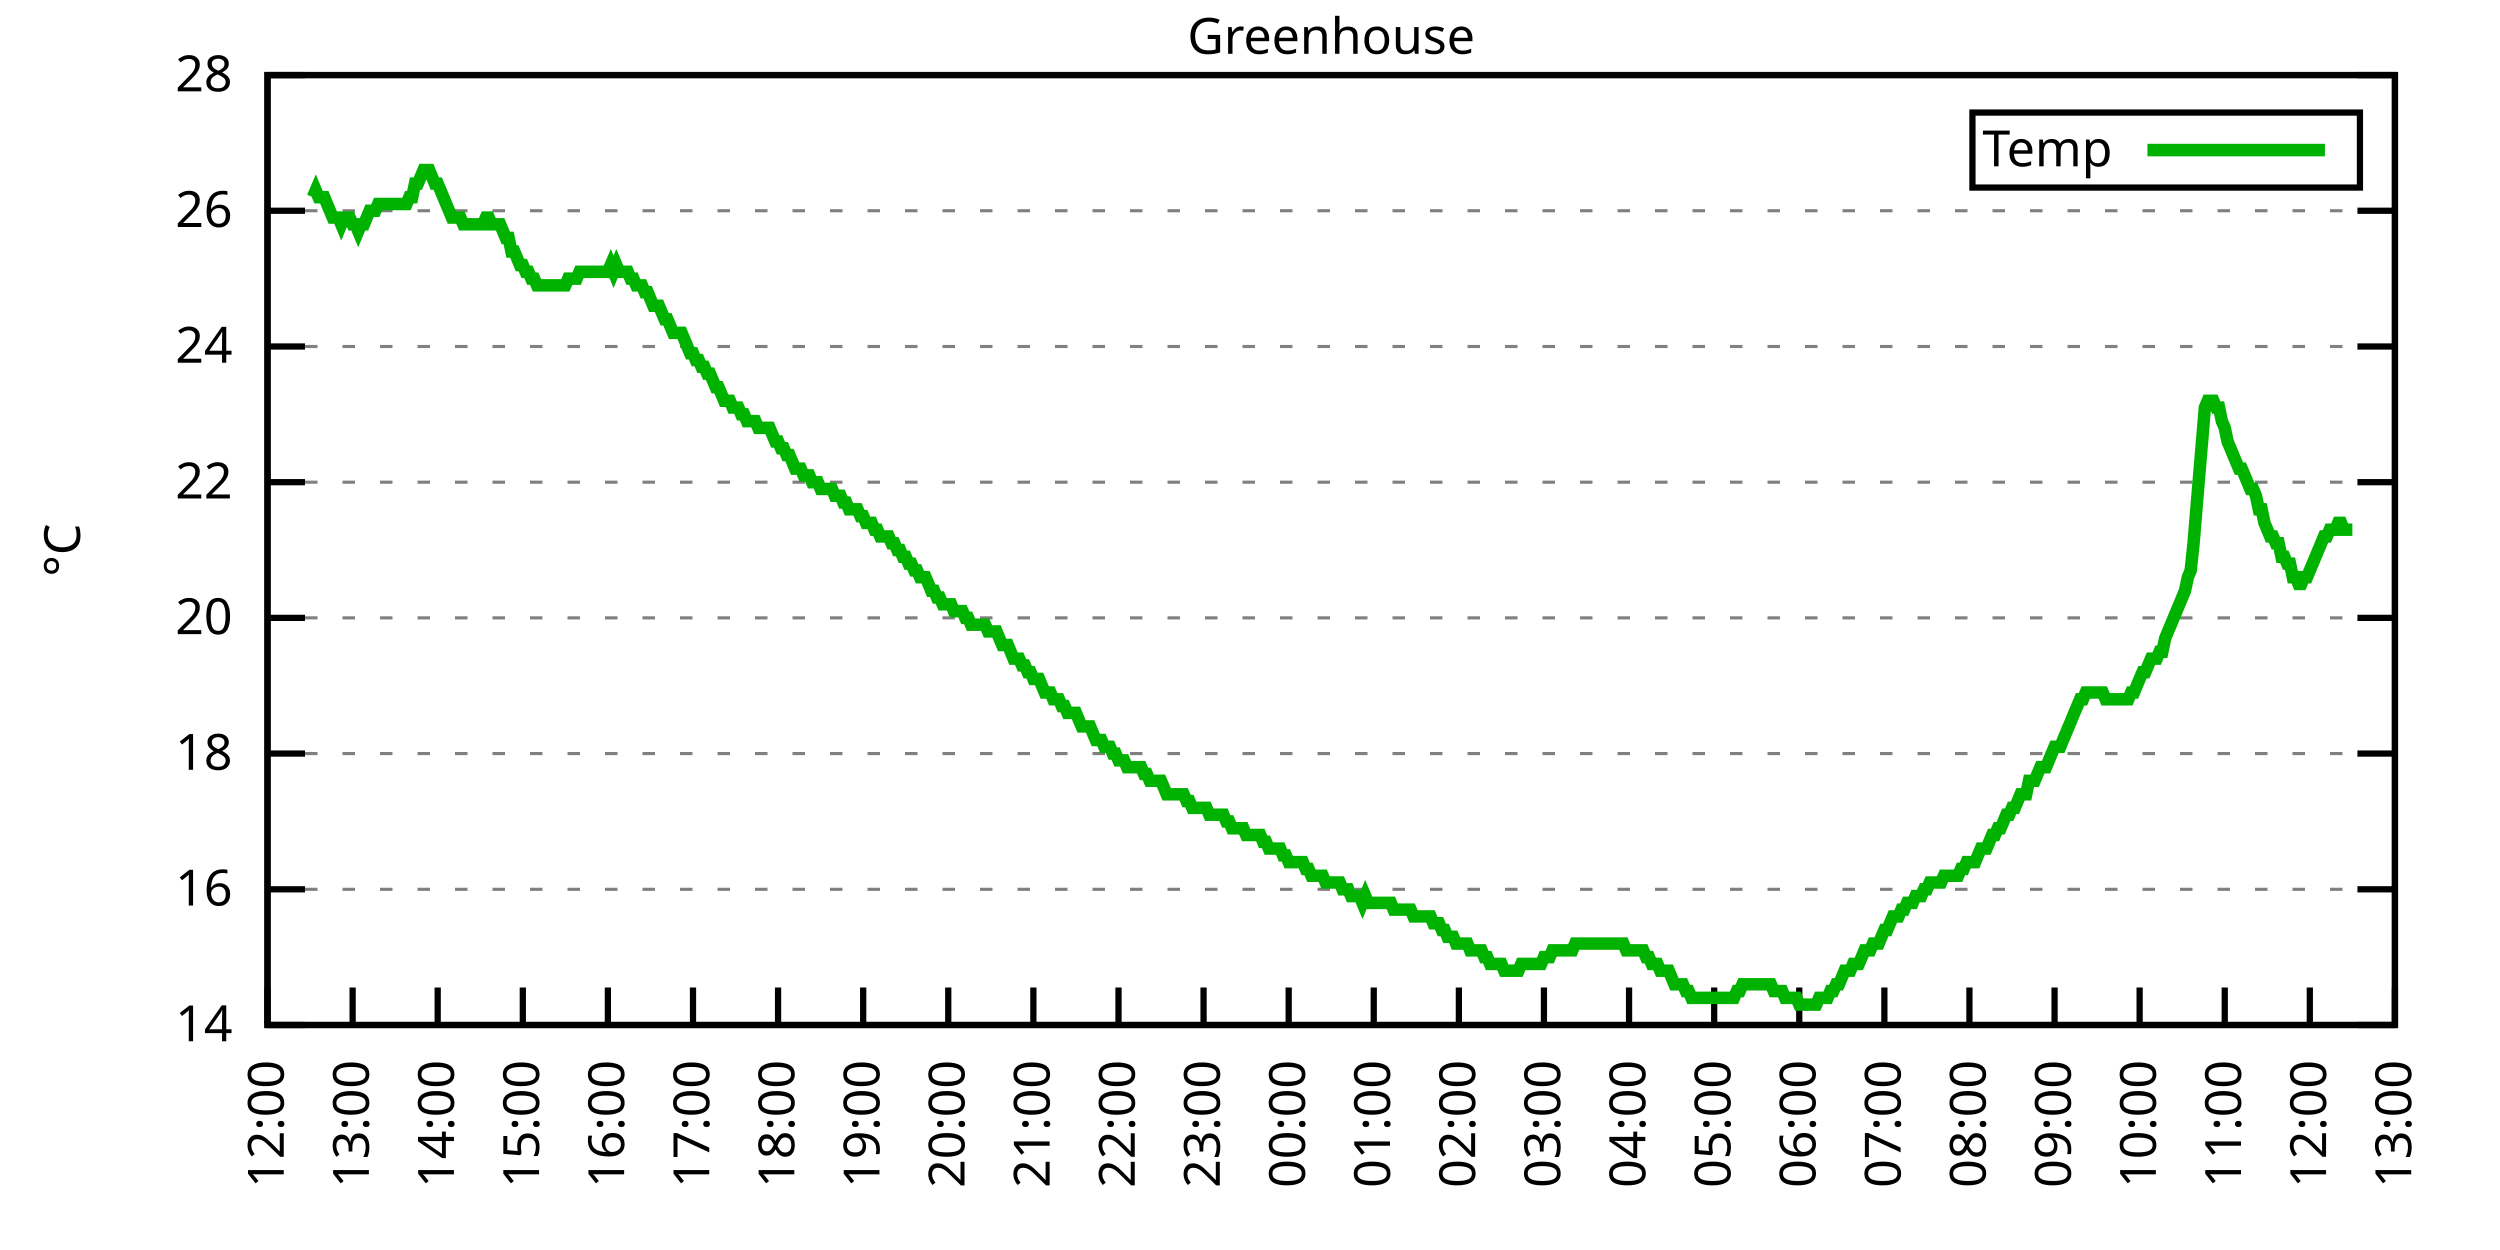
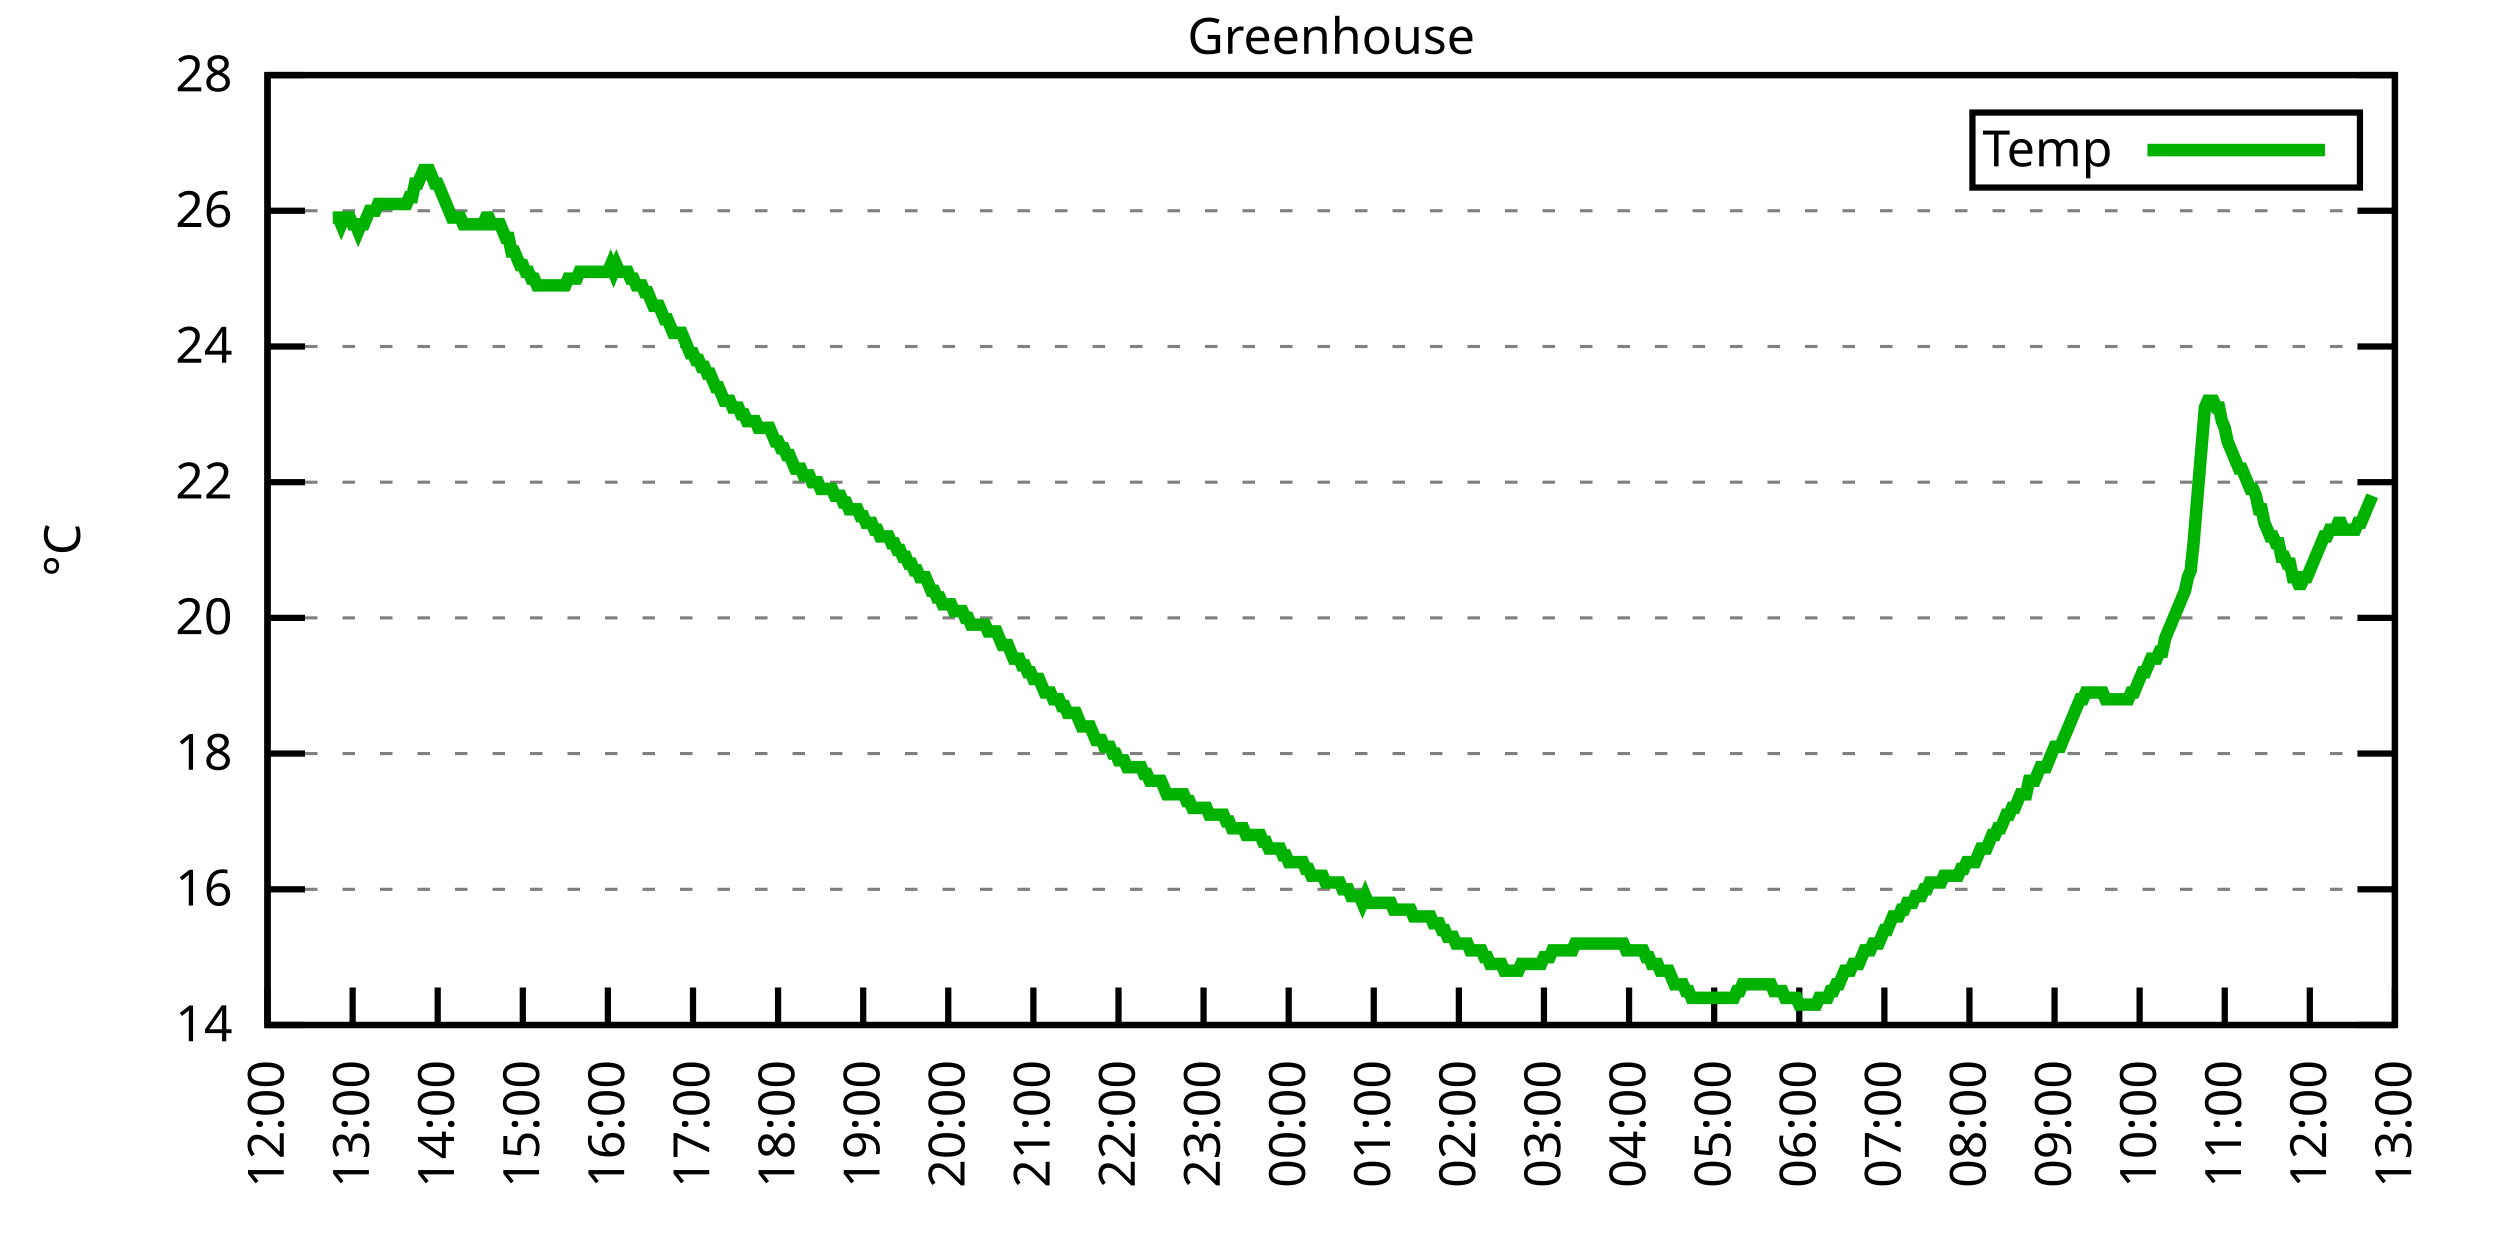
<svg xmlns="http://www.w3.org/2000/svg" xmlns:xlink="http://www.w3.org/1999/xlink" width="400" height="200" viewBox="0 0 400 200">
  <g id="gnuplot_canvas">
    <rect x="0" y="0" width="400" height="200" fill="none" />
    <defs>
      <circle id="gpDot" r="0.5" stroke-width="0.5" stroke="currentColor" />
      <path id="gpPt0" stroke-width="0.333" stroke="currentColor" d="M-1,0 h2 M0,-1 v2" />
      <path id="gpPt1" stroke-width="0.333" stroke="currentColor" d="M-1,-1 L1,1 M1,-1 L-1,1" />
      <path id="gpPt2" stroke-width="0.333" stroke="currentColor" d="M-1,0 L1,0 M0,-1 L0,1 M-1,-1 L1,1 M-1,1 L1,-1" />
      <rect id="gpPt3" stroke-width="0.333" stroke="currentColor" x="-1" y="-1" width="2" height="2" />
      <rect id="gpPt4" stroke-width="0.333" stroke="currentColor" fill="currentColor" x="-1" y="-1" width="2" height="2" />
      <circle id="gpPt5" stroke-width="0.333" stroke="currentColor" cx="0" cy="0" r="1" />
      <use xlink:href="#gpPt5" id="gpPt6" fill="currentColor" stroke="none" />
      <path id="gpPt7" stroke-width="0.333" stroke="currentColor" d="M0,-1.33 L-1.33,0.67 L1.33,0.67 z" />
      <use xlink:href="#gpPt7" id="gpPt8" fill="currentColor" stroke="none" />
      <use xlink:href="#gpPt7" id="gpPt9" stroke="currentColor" transform="rotate(180)" />
      <use xlink:href="#gpPt9" id="gpPt10" fill="currentColor" stroke="none" />
      <use xlink:href="#gpPt3" id="gpPt11" stroke="currentColor" transform="rotate(45)" />
      <use xlink:href="#gpPt11" id="gpPt12" fill="currentColor" stroke="none" />
      <path id="gpPt13" stroke-width="0.333" stroke="currentColor" d="M0,1.330 L1.265,0.411 L0.782,-1.067 L-0.782,-1.076 L-1.265,0.411 z" />
      <use xlink:href="#gpPt13" id="gpPt14" fill="currentColor" stroke="none" />
      <filter id="textbox" filterUnits="objectBoundingBox" x="0" y="0" height="1" width="1">
        <feFlood flood-color="white" flood-opacity="1" result="bgnd" />
        <feComposite in="SourceGraphic" in2="bgnd" operator="atop" />
      </filter>
      <filter id="greybox" filterUnits="objectBoundingBox" x="0" y="0" height="1" width="1">
        <feFlood flood-color="lightgrey" flood-opacity="1" result="grey" />
        <feComposite in="SourceGraphic" in2="grey" operator="atop" />
      </filter>
    </defs>
    <g fill="none" color="white" stroke="currentColor" stroke-width="1.00" stroke-linecap="butt" stroke-linejoin="miter">
</g>
    <g fill="none" color="black" stroke="currentColor" stroke-width="1.00" stroke-linecap="butt" stroke-linejoin="miter">
      <g stroke="none" shape-rendering="crispEdges">
        <polygon fill="rgb(255, 255, 255)" points="42.80,164.00 383.18,164.00 383.18,12.02 42.80,12.02 " />
      </g>
    </g>
    <g fill="none" color="black" stroke="currentColor" stroke-width="1.00" stroke-linecap="butt" stroke-linejoin="miter">
</g>
    <g fill="none" color="black" stroke="black" stroke-width="0.50" stroke-linecap="butt" stroke-linejoin="miter">
</g>
    <g fill="none" color="gray" stroke="currentColor" stroke-width="0.50" stroke-linecap="butt" stroke-linejoin="miter">
      <path stroke="gray" stroke-dasharray="2,4" class="gridline" d="M42.80,164.00 L383.19,164.00  " />
    </g>
    <g fill="none" color="gray" stroke="gray" stroke-width="1.00" stroke-linecap="butt" stroke-linejoin="miter">
</g>
    <g fill="none" color="black" stroke="currentColor" stroke-width="1.00" stroke-linecap="butt" stroke-linejoin="miter">
      <path stroke="black" d="M42.80,164.00 L48.80,164.00 M383.19,164.00 L377.19,164.00  " />
      <g transform="translate(37.20,166.60)" stroke="none" fill="black" font-family="Sans" font-size="8.00" text-anchor="end">
        <text>
          <tspan font-family="Sans"> 14</tspan>
        </text>
      </g>
    </g>
    <g fill="none" color="black" stroke="currentColor" stroke-width="1.00" stroke-linecap="butt" stroke-linejoin="miter">
</g>
    <g fill="none" color="black" stroke="black" stroke-width="0.50" stroke-linecap="butt" stroke-linejoin="miter">
</g>
    <g fill="none" color="gray" stroke="currentColor" stroke-width="0.50" stroke-linecap="butt" stroke-linejoin="miter">
      <path stroke="gray" stroke-dasharray="2,4" class="gridline" d="M42.80,142.29 L383.19,142.29  " />
    </g>
    <g fill="none" color="gray" stroke="gray" stroke-width="1.00" stroke-linecap="butt" stroke-linejoin="miter">
</g>
    <g fill="none" color="black" stroke="currentColor" stroke-width="1.00" stroke-linecap="butt" stroke-linejoin="miter">
      <path stroke="black" d="M42.80,142.29 L48.80,142.29 M383.19,142.29 L377.19,142.29  " />
      <g transform="translate(37.20,144.89)" stroke="none" fill="black" font-family="Sans" font-size="8.00" text-anchor="end">
        <text>
          <tspan font-family="Sans"> 16</tspan>
        </text>
      </g>
    </g>
    <g fill="none" color="black" stroke="currentColor" stroke-width="1.00" stroke-linecap="butt" stroke-linejoin="miter">
</g>
    <g fill="none" color="black" stroke="black" stroke-width="0.50" stroke-linecap="butt" stroke-linejoin="miter">
</g>
    <g fill="none" color="gray" stroke="currentColor" stroke-width="0.50" stroke-linecap="butt" stroke-linejoin="miter">
      <path stroke="gray" stroke-dasharray="2,4" class="gridline" d="M42.80,120.57 L383.19,120.57  " />
    </g>
    <g fill="none" color="gray" stroke="gray" stroke-width="1.00" stroke-linecap="butt" stroke-linejoin="miter">
</g>
    <g fill="none" color="black" stroke="currentColor" stroke-width="1.00" stroke-linecap="butt" stroke-linejoin="miter">
      <path stroke="black" d="M42.80,120.57 L48.80,120.57 M383.19,120.57 L377.19,120.57  " />
      <g transform="translate(37.20,123.17)" stroke="none" fill="black" font-family="Sans" font-size="8.00" text-anchor="end">
        <text>
          <tspan font-family="Sans"> 18</tspan>
        </text>
      </g>
    </g>
    <g fill="none" color="black" stroke="currentColor" stroke-width="1.00" stroke-linecap="butt" stroke-linejoin="miter">
</g>
    <g fill="none" color="black" stroke="black" stroke-width="0.50" stroke-linecap="butt" stroke-linejoin="miter">
</g>
    <g fill="none" color="gray" stroke="currentColor" stroke-width="0.50" stroke-linecap="butt" stroke-linejoin="miter">
      <path stroke="gray" stroke-dasharray="2,4" class="gridline" d="M42.80,98.86 L383.19,98.86  " />
    </g>
    <g fill="none" color="gray" stroke="gray" stroke-width="1.00" stroke-linecap="butt" stroke-linejoin="miter">
</g>
    <g fill="none" color="black" stroke="currentColor" stroke-width="1.00" stroke-linecap="butt" stroke-linejoin="miter">
      <path stroke="black" d="M42.80,98.86 L48.80,98.86 M383.19,98.86 L377.19,98.86  " />
      <g transform="translate(37.20,101.46)" stroke="none" fill="black" font-family="Sans" font-size="8.00" text-anchor="end">
        <text>
          <tspan font-family="Sans"> 20</tspan>
        </text>
      </g>
    </g>
    <g fill="none" color="black" stroke="currentColor" stroke-width="1.00" stroke-linecap="butt" stroke-linejoin="miter">
</g>
    <g fill="none" color="black" stroke="black" stroke-width="0.50" stroke-linecap="butt" stroke-linejoin="miter">
</g>
    <g fill="none" color="gray" stroke="currentColor" stroke-width="0.50" stroke-linecap="butt" stroke-linejoin="miter">
      <path stroke="gray" stroke-dasharray="2,4" class="gridline" d="M42.80,77.15 L383.19,77.15  " />
    </g>
    <g fill="none" color="gray" stroke="gray" stroke-width="1.00" stroke-linecap="butt" stroke-linejoin="miter">
</g>
    <g fill="none" color="black" stroke="currentColor" stroke-width="1.00" stroke-linecap="butt" stroke-linejoin="miter">
      <path stroke="black" d="M42.80,77.15 L48.80,77.15 M383.19,77.15 L377.19,77.15  " />
      <g transform="translate(37.20,79.75)" stroke="none" fill="black" font-family="Sans" font-size="8.00" text-anchor="end">
        <text>
          <tspan font-family="Sans"> 22</tspan>
        </text>
      </g>
    </g>
    <g fill="none" color="black" stroke="currentColor" stroke-width="1.00" stroke-linecap="butt" stroke-linejoin="miter">
</g>
    <g fill="none" color="black" stroke="black" stroke-width="0.50" stroke-linecap="butt" stroke-linejoin="miter">
</g>
    <g fill="none" color="gray" stroke="currentColor" stroke-width="0.50" stroke-linecap="butt" stroke-linejoin="miter">
      <path stroke="gray" stroke-dasharray="2,4" class="gridline" d="M42.80,55.44 L383.19,55.44  " />
    </g>
    <g fill="none" color="gray" stroke="gray" stroke-width="1.00" stroke-linecap="butt" stroke-linejoin="miter">
</g>
    <g fill="none" color="black" stroke="currentColor" stroke-width="1.00" stroke-linecap="butt" stroke-linejoin="miter">
      <path stroke="black" d="M42.80,55.44 L48.80,55.44 M383.19,55.44 L377.19,55.44  " />
      <g transform="translate(37.20,58.04)" stroke="none" fill="black" font-family="Sans" font-size="8.00" text-anchor="end">
        <text>
          <tspan font-family="Sans"> 24</tspan>
        </text>
      </g>
    </g>
    <g fill="none" color="black" stroke="currentColor" stroke-width="1.00" stroke-linecap="butt" stroke-linejoin="miter">
</g>
    <g fill="none" color="black" stroke="black" stroke-width="0.50" stroke-linecap="butt" stroke-linejoin="miter">
</g>
    <g fill="none" color="gray" stroke="currentColor" stroke-width="0.50" stroke-linecap="butt" stroke-linejoin="miter">
      <path stroke="gray" stroke-dasharray="2,4" class="gridline" d="M42.80,33.72 L383.19,33.72  " />
    </g>
    <g fill="none" color="gray" stroke="gray" stroke-width="1.00" stroke-linecap="butt" stroke-linejoin="miter">
</g>
    <g fill="none" color="black" stroke="currentColor" stroke-width="1.00" stroke-linecap="butt" stroke-linejoin="miter">
      <path stroke="black" d="M42.80,33.72 L48.80,33.72 M383.19,33.72 L377.19,33.72  " />
      <g transform="translate(37.20,36.32)" stroke="none" fill="black" font-family="Sans" font-size="8.00" text-anchor="end">
        <text>
          <tspan font-family="Sans"> 26</tspan>
        </text>
      </g>
    </g>
    <g fill="none" color="black" stroke="currentColor" stroke-width="1.00" stroke-linecap="butt" stroke-linejoin="miter">
</g>
    <g fill="none" color="black" stroke="black" stroke-width="0.50" stroke-linecap="butt" stroke-linejoin="miter">
</g>
    <g fill="none" color="gray" stroke="currentColor" stroke-width="0.50" stroke-linecap="butt" stroke-linejoin="miter">
      <path stroke="gray" stroke-dasharray="2,4" class="gridline" d="M42.80,12.01 L383.19,12.01  " />
    </g>
    <g fill="none" color="gray" stroke="gray" stroke-width="1.00" stroke-linecap="butt" stroke-linejoin="miter">
</g>
    <g fill="none" color="black" stroke="currentColor" stroke-width="1.00" stroke-linecap="butt" stroke-linejoin="miter">
      <path stroke="black" d="M42.80,12.01 L48.80,12.01 M383.19,12.01 L377.19,12.01  " />
      <g transform="translate(37.20,14.61)" stroke="none" fill="black" font-family="Sans" font-size="8.00" text-anchor="end">
        <text>
          <tspan font-family="Sans"> 28</tspan>
        </text>
      </g>
    </g>
    <g fill="none" color="black" stroke="currentColor" stroke-width="1.00" stroke-linecap="butt" stroke-linejoin="miter">
      <path stroke="black" d="M42.80,164.00 L42.80,158.00  " />
      <g transform="translate(45.40,169.60) rotate(270.00)" stroke="none" fill="black" font-family="Sans" font-size="8.00" text-anchor="end">
        <text>
          <tspan font-family="Sans">12:00</tspan>
        </text>
      </g>
    </g>
    <g fill="none" color="black" stroke="currentColor" stroke-width="1.00" stroke-linecap="butt" stroke-linejoin="miter">
      <path stroke="black" d="M56.42,164.00 L56.42,158.00  " />
      <g transform="translate(59.02,169.60) rotate(270.00)" stroke="none" fill="black" font-family="Sans" font-size="8.00" text-anchor="end">
        <text>
          <tspan font-family="Sans">13:00</tspan>
        </text>
      </g>
    </g>
    <g fill="none" color="black" stroke="currentColor" stroke-width="1.00" stroke-linecap="butt" stroke-linejoin="miter">
      <path stroke="black" d="M70.03,164.00 L70.03,158.00  " />
      <g transform="translate(72.63,169.60) rotate(270.00)" stroke="none" fill="black" font-family="Sans" font-size="8.00" text-anchor="end">
        <text>
          <tspan font-family="Sans">14:00</tspan>
        </text>
      </g>
    </g>
    <g fill="none" color="black" stroke="currentColor" stroke-width="1.00" stroke-linecap="butt" stroke-linejoin="miter">
      <path stroke="black" d="M83.65,164.00 L83.65,158.00  " />
      <g transform="translate(86.25,169.60) rotate(270.00)" stroke="none" fill="black" font-family="Sans" font-size="8.00" text-anchor="end">
        <text>
          <tspan font-family="Sans">15:00</tspan>
        </text>
      </g>
    </g>
    <g fill="none" color="black" stroke="currentColor" stroke-width="1.00" stroke-linecap="butt" stroke-linejoin="miter">
      <path stroke="black" d="M97.26,164.00 L97.26,158.00  " />
      <g transform="translate(99.86,169.60) rotate(270.00)" stroke="none" fill="black" font-family="Sans" font-size="8.00" text-anchor="end">
        <text>
          <tspan font-family="Sans">16:00</tspan>
        </text>
      </g>
    </g>
    <g fill="none" color="black" stroke="currentColor" stroke-width="1.00" stroke-linecap="butt" stroke-linejoin="miter">
      <path stroke="black" d="M110.88,164.00 L110.88,158.00  " />
      <g transform="translate(113.48,169.60) rotate(270.00)" stroke="none" fill="black" font-family="Sans" font-size="8.00" text-anchor="end">
        <text>
          <tspan font-family="Sans">17:00</tspan>
        </text>
      </g>
    </g>
    <g fill="none" color="black" stroke="currentColor" stroke-width="1.00" stroke-linecap="butt" stroke-linejoin="miter">
      <path stroke="black" d="M124.49,164.00 L124.49,158.00  " />
      <g transform="translate(127.09,169.60) rotate(270.00)" stroke="none" fill="black" font-family="Sans" font-size="8.00" text-anchor="end">
        <text>
          <tspan font-family="Sans">18:00</tspan>
        </text>
      </g>
    </g>
    <g fill="none" color="black" stroke="currentColor" stroke-width="1.00" stroke-linecap="butt" stroke-linejoin="miter">
      <path stroke="black" d="M138.11,164.00 L138.11,158.00  " />
      <g transform="translate(140.71,169.60) rotate(270.00)" stroke="none" fill="black" font-family="Sans" font-size="8.00" text-anchor="end">
        <text>
          <tspan font-family="Sans">19:00</tspan>
        </text>
      </g>
    </g>
    <g fill="none" color="black" stroke="currentColor" stroke-width="1.00" stroke-linecap="butt" stroke-linejoin="miter">
      <path stroke="black" d="M151.72,164.00 L151.72,158.00  " />
      <g transform="translate(154.32,169.60) rotate(270.00)" stroke="none" fill="black" font-family="Sans" font-size="8.00" text-anchor="end">
        <text>
          <tspan font-family="Sans">20:00</tspan>
        </text>
      </g>
    </g>
    <g fill="none" color="black" stroke="currentColor" stroke-width="1.00" stroke-linecap="butt" stroke-linejoin="miter">
      <path stroke="black" d="M165.34,164.00 L165.34,158.00  " />
      <g transform="translate(167.94,169.60) rotate(270.00)" stroke="none" fill="black" font-family="Sans" font-size="8.00" text-anchor="end">
        <text>
          <tspan font-family="Sans">21:00</tspan>
        </text>
      </g>
    </g>
    <g fill="none" color="black" stroke="currentColor" stroke-width="1.00" stroke-linecap="butt" stroke-linejoin="miter">
      <path stroke="black" d="M178.96,164.00 L178.96,158.00  " />
      <g transform="translate(181.56,169.60) rotate(270.00)" stroke="none" fill="black" font-family="Sans" font-size="8.00" text-anchor="end">
        <text>
          <tspan font-family="Sans">22:00</tspan>
        </text>
      </g>
    </g>
    <g fill="none" color="black" stroke="currentColor" stroke-width="1.00" stroke-linecap="butt" stroke-linejoin="miter">
      <path stroke="black" d="M192.57,164.00 L192.57,158.00  " />
      <g transform="translate(195.17,169.60) rotate(270.00)" stroke="none" fill="black" font-family="Sans" font-size="8.00" text-anchor="end">
        <text>
          <tspan font-family="Sans">23:00</tspan>
        </text>
      </g>
    </g>
    <g fill="none" color="black" stroke="currentColor" stroke-width="1.00" stroke-linecap="butt" stroke-linejoin="miter">
      <path stroke="black" d="M206.19,164.00 L206.19,158.00  " />
      <g transform="translate(208.79,169.60) rotate(270.00)" stroke="none" fill="black" font-family="Sans" font-size="8.00" text-anchor="end">
        <text>
          <tspan font-family="Sans">00:00</tspan>
        </text>
      </g>
    </g>
    <g fill="none" color="black" stroke="currentColor" stroke-width="1.00" stroke-linecap="butt" stroke-linejoin="miter">
      <path stroke="black" d="M219.80,164.00 L219.80,158.00  " />
      <g transform="translate(222.40,169.60) rotate(270.00)" stroke="none" fill="black" font-family="Sans" font-size="8.00" text-anchor="end">
        <text>
          <tspan font-family="Sans">01:00</tspan>
        </text>
      </g>
    </g>
    <g fill="none" color="black" stroke="currentColor" stroke-width="1.00" stroke-linecap="butt" stroke-linejoin="miter">
      <path stroke="black" d="M233.42,164.00 L233.42,158.00  " />
      <g transform="translate(236.02,169.60) rotate(270.00)" stroke="none" fill="black" font-family="Sans" font-size="8.00" text-anchor="end">
        <text>
          <tspan font-family="Sans">02:00</tspan>
        </text>
      </g>
    </g>
    <g fill="none" color="black" stroke="currentColor" stroke-width="1.00" stroke-linecap="butt" stroke-linejoin="miter">
      <path stroke="black" d="M247.03,164.00 L247.03,158.00  " />
      <g transform="translate(249.63,169.60) rotate(270.00)" stroke="none" fill="black" font-family="Sans" font-size="8.00" text-anchor="end">
        <text>
          <tspan font-family="Sans">03:00</tspan>
        </text>
      </g>
    </g>
    <g fill="none" color="black" stroke="currentColor" stroke-width="1.00" stroke-linecap="butt" stroke-linejoin="miter">
      <path stroke="black" d="M260.65,164.00 L260.65,158.00  " />
      <g transform="translate(263.25,169.60) rotate(270.00)" stroke="none" fill="black" font-family="Sans" font-size="8.00" text-anchor="end">
        <text>
          <tspan font-family="Sans">04:00</tspan>
        </text>
      </g>
    </g>
    <g fill="none" color="black" stroke="currentColor" stroke-width="1.00" stroke-linecap="butt" stroke-linejoin="miter">
      <path stroke="black" d="M274.27,164.00 L274.27,158.00  " />
      <g transform="translate(276.87,169.60) rotate(270.00)" stroke="none" fill="black" font-family="Sans" font-size="8.00" text-anchor="end">
        <text>
          <tspan font-family="Sans">05:00</tspan>
        </text>
      </g>
    </g>
    <g fill="none" color="black" stroke="currentColor" stroke-width="1.00" stroke-linecap="butt" stroke-linejoin="miter">
      <path stroke="black" d="M287.88,164.00 L287.88,158.00  " />
      <g transform="translate(290.48,169.60) rotate(270.00)" stroke="none" fill="black" font-family="Sans" font-size="8.00" text-anchor="end">
        <text>
          <tspan font-family="Sans">06:00</tspan>
        </text>
      </g>
    </g>
    <g fill="none" color="black" stroke="currentColor" stroke-width="1.00" stroke-linecap="butt" stroke-linejoin="miter">
      <path stroke="black" d="M301.50,164.00 L301.50,158.00  " />
      <g transform="translate(304.10,169.60) rotate(270.00)" stroke="none" fill="black" font-family="Sans" font-size="8.00" text-anchor="end">
        <text>
          <tspan font-family="Sans">07:00</tspan>
        </text>
      </g>
    </g>
    <g fill="none" color="black" stroke="currentColor" stroke-width="1.00" stroke-linecap="butt" stroke-linejoin="miter">
      <path stroke="black" d="M315.11,164.00 L315.11,158.00  " />
      <g transform="translate(317.71,169.60) rotate(270.00)" stroke="none" fill="black" font-family="Sans" font-size="8.00" text-anchor="end">
        <text>
          <tspan font-family="Sans">08:00</tspan>
        </text>
      </g>
    </g>
    <g fill="none" color="black" stroke="currentColor" stroke-width="1.00" stroke-linecap="butt" stroke-linejoin="miter">
      <path stroke="black" d="M328.73,164.00 L328.73,158.00  " />
      <g transform="translate(331.33,169.60) rotate(270.00)" stroke="none" fill="black" font-family="Sans" font-size="8.00" text-anchor="end">
        <text>
          <tspan font-family="Sans">09:00</tspan>
        </text>
      </g>
    </g>
    <g fill="none" color="black" stroke="currentColor" stroke-width="1.00" stroke-linecap="butt" stroke-linejoin="miter">
      <path stroke="black" d="M342.34,164.00 L342.34,158.00  " />
      <g transform="translate(344.94,169.60) rotate(270.00)" stroke="none" fill="black" font-family="Sans" font-size="8.00" text-anchor="end">
        <text>
          <tspan font-family="Sans">10:00</tspan>
        </text>
      </g>
    </g>
    <g fill="none" color="black" stroke="currentColor" stroke-width="1.00" stroke-linecap="butt" stroke-linejoin="miter">
      <path stroke="black" d="M355.96,164.00 L355.96,158.00  " />
      <g transform="translate(358.56,169.60) rotate(270.00)" stroke="none" fill="black" font-family="Sans" font-size="8.00" text-anchor="end">
        <text>
          <tspan font-family="Sans">11:00</tspan>
        </text>
      </g>
    </g>
    <g fill="none" color="black" stroke="currentColor" stroke-width="1.00" stroke-linecap="butt" stroke-linejoin="miter">
      <path stroke="black" d="M369.57,164.00 L369.57,158.00  " />
      <g transform="translate(372.17,169.60) rotate(270.00)" stroke="none" fill="black" font-family="Sans" font-size="8.00" text-anchor="end">
        <text>
          <tspan font-family="Sans">12:00</tspan>
        </text>
      </g>
    </g>
    <g fill="none" color="black" stroke="currentColor" stroke-width="1.00" stroke-linecap="butt" stroke-linejoin="miter">
      <path stroke="black" d="M383.19,164.00 L383.19,158.00  " />
      <g transform="translate(385.79,169.60) rotate(270.00)" stroke="none" fill="black" font-family="Sans" font-size="8.00" text-anchor="end">
        <text>
          <tspan font-family="Sans">13:00</tspan>
        </text>
      </g>
    </g>
    <g fill="none" color="black" stroke="currentColor" stroke-width="1.00" stroke-linecap="butt" stroke-linejoin="miter">
</g>
    <g fill="none" color="black" stroke="currentColor" stroke-width="1.00" stroke-linecap="butt" stroke-linejoin="miter">
      <path stroke="black" d="M42.80,12.01 L42.80,164.00 L383.19,164.00 L383.19,12.01 L42.80,12.01 Z  " />
    </g>
    <g fill="none" color="black" stroke="currentColor" stroke-width="1.00" stroke-linecap="butt" stroke-linejoin="miter">
</g>
    <g fill="none" color="black" stroke="currentColor" stroke-width="1.00" stroke-linecap="butt" stroke-linejoin="miter">
      <path stroke="black" d="M315.59,30.01 L315.59,18.01 L377.59,18.01 L377.59,30.01 L315.59,30.01 Z  " />
    </g>
    <g id="Greenhouse_plot_1">
      <g fill="none" color="white" stroke="black" stroke-width="2.00" stroke-linecap="butt" stroke-linejoin="miter">
</g>
      <g fill="none" color="black" stroke="currentColor" stroke-width="2.00" stroke-linecap="butt" stroke-linejoin="miter">
        <g transform="translate(337.99,26.61)" stroke="none" fill="black" font-family="Sans" font-size="8.00" text-anchor="end">
          <text>
            <tspan font-family="Sans">Temp</tspan>
          </text>
        </g>
      </g>
      <g fill="none" color="black" stroke="currentColor" stroke-width="2.00" stroke-linecap="butt" stroke-linejoin="miter">
-         <path stroke="rgb(  0, 178,   0)" d="M343.59,24.01 L371.99,24.01 M50.06,31.55 L50.52,30.47 L50.97,31.55 L51.42,31.55 L51.88,31.55 L52.33,32.64   L52.78,33.72 L53.24,34.81 L53.69,34.81 L54.15,34.81 L54.60,35.89 L55.05,34.81 L55.51,34.81 L55.96,34.81   L56.42,35.89 L56.87,35.89 L57.32,36.98 L57.78,35.89 L58.23,35.89 L58.68,34.81 L59.14,33.72 L59.59,33.72   L60.05,33.72 L60.50,32.64 L60.95,32.64 L61.41,32.64 L61.86,32.64 L62.32,32.64 L62.77,32.64 L63.22,32.64   L63.68,32.64 L64.13,32.64 L64.58,32.64 L65.04,32.64 L65.49,31.55 L65.95,31.55 L66.40,29.38 L66.85,29.38   L67.31,28.29 L67.76,27.21 L68.22,27.21 L68.67,27.21 L69.12,28.29 L69.58,29.38 L70.03,29.38 L70.49,30.47   L70.94,31.55 L71.39,32.64 L71.85,33.72 L72.30,34.81 L72.75,34.81 L73.21,34.81 L73.66,34.81 L74.12,35.89   L74.57,35.89 L75.02,35.89 L75.48,35.89 L75.93,35.89 L76.39,35.89 L76.84,35.89 L77.29,35.89 L77.75,34.81   L78.20,34.81 L78.65,35.89 L79.11,35.89 L79.56,35.89 L80.02,35.89 L80.47,36.98 L80.92,38.07 L81.38,38.07   L81.83,40.24 L82.29,40.24 L82.74,41.32 L83.19,42.41 L83.65,42.41 L84.10,43.49 L84.55,43.49 L85.01,44.58   L85.46,44.58 L85.92,45.66 L86.37,45.66 L86.82,45.66 L87.28,45.66 L87.73,45.66 L88.19,45.66 L88.64,45.66   L89.09,45.66 L89.55,45.66 L90.00,45.66 L90.45,45.66 L90.91,44.58 L91.36,44.58 L91.82,44.58 L92.27,44.58   L92.72,43.49 L93.18,43.49 L93.63,43.49 L94.09,43.49 L94.54,43.49 L94.99,43.49 L95.45,43.49 L95.90,43.49   L96.35,43.49 L96.81,43.49 L97.26,43.49 L97.72,42.41 L98.17,43.49 L98.62,42.41 L99.08,43.49 L99.53,43.49   L99.99,43.49 L100.44,43.49 L100.89,44.58 L101.35,44.58 L101.80,45.66 L102.25,45.66 L102.71,45.66 L103.16,46.75   L103.62,46.75 L104.07,47.84 L104.52,48.92 L104.98,48.92 L105.43,48.92 L105.89,50.01 L106.34,51.09 L106.79,51.09   L107.25,52.18 L107.70,53.26 L108.15,53.26 L108.61,53.26 L109.06,53.26 L109.52,54.35 L109.97,55.44 L110.42,56.52   L110.88,56.52 L111.33,57.61 L111.79,57.61 L112.24,58.69 L112.69,58.69 L113.15,59.78 L113.60,59.78 L114.05,60.86   L114.51,61.95 L114.96,61.95 L115.42,63.04 L115.87,64.12 L116.32,64.12 L116.78,64.12 L117.23,65.21 L117.69,65.21   L118.14,65.21 L118.59,66.29 L119.05,66.29 L119.50,67.38 L119.96,67.38 L120.41,67.38 L120.86,67.38 L121.32,68.46   L121.77,68.46 L122.22,68.46 L122.68,68.46 L123.13,68.46 L123.59,69.55 L124.04,70.63 L124.49,70.63 L124.95,71.72   L125.40,71.72 L125.86,72.81 L126.31,72.81 L126.76,73.89 L127.22,74.98 L127.67,74.98 L128.12,74.98 L128.58,76.06   L129.03,76.06 L129.49,76.06 L129.94,77.15 L130.39,77.15 L130.85,77.15 L131.30,78.23 L131.76,78.23 L132.21,78.23   L132.66,78.23 L133.12,78.23 L133.57,79.32 L134.02,79.32 L134.48,79.32 L134.93,80.41 L135.39,80.41 L135.84,81.49   L136.29,81.49 L136.75,81.49 L137.20,81.49 L137.66,82.58 L138.11,82.58 L138.56,83.66 L139.02,83.66 L139.47,83.66   L139.92,84.75 L140.38,84.75 L140.83,85.83 L141.29,85.83 L141.74,85.83 L142.19,85.83 L142.65,86.92 L143.10,86.92   L143.56,88.00 L144.01,88.00 L144.46,89.09 L144.92,89.09 L145.37,90.18 L145.82,90.18 L146.28,91.26 L146.73,91.26   L147.19,92.35 L147.64,92.35 L148.09,92.35 L148.55,93.43 L149.00,94.52 L149.46,94.52 L149.91,95.60 L150.36,95.60   L150.82,96.69 L151.27,96.69 L151.72,96.69 L152.18,96.69 L152.63,97.78 L153.09,97.78 L153.54,97.78 L153.99,97.78   L154.45,98.86 L154.90,98.86 L155.36,99.95 L155.81,99.95 L156.26,99.95 L156.72,99.95 L157.17,99.95 L157.62,99.95   L158.08,101.03 L158.53,101.03 L158.99,101.03 L159.44,101.03 L159.89,102.12 L160.35,103.20 L160.80,103.20 L161.26,103.20   L161.71,104.29 L162.16,105.38 L162.62,105.38 L163.07,105.38 L163.52,106.46 L163.98,106.46 L164.43,107.55 L164.89,107.55   L165.34,108.63 L165.79,108.63 L166.25,108.63 L166.70,109.72 L167.16,110.80 L167.61,110.80 L168.06,110.80 L168.52,111.89   L168.97,111.89 L169.43,111.89 L169.88,112.97 L170.33,112.97 L170.79,114.06 L171.24,114.06 L171.69,114.06 L172.15,114.06   L172.60,115.15 L173.06,116.23 L173.51,116.23 L173.96,116.23 L174.42,116.23 L174.87,117.32 L175.33,118.40 L175.78,118.40   L176.23,118.40 L176.69,119.49 L177.14,119.49 L177.59,119.49 L178.05,120.57 L178.50,120.57 L178.96,121.66 L179.41,121.66   L179.86,121.66 L180.32,122.75 L180.77,122.75 L181.23,122.75 L181.68,122.75 L182.13,122.75 L182.59,122.75 L183.04,123.83   L183.49,123.83 L183.95,124.92 L184.40,124.92 L184.86,124.92 L185.31,124.92 L185.76,124.92 L186.22,126.00 L186.67,127.09   L187.13,127.09 L187.58,127.09 L188.03,127.09 L188.49,127.09 L188.94,127.09 L189.39,127.09 L189.85,128.17 L190.30,128.17   L190.76,129.26 L191.21,129.26 L191.66,129.26 L192.12,129.26 L192.57,129.26 L193.03,129.26 L193.48,130.35 L193.93,130.35   L194.39,130.35 L194.84,130.35 L195.29,130.35 L195.75,130.35 L196.20,131.43 L196.66,131.43 L197.11,132.52 L197.56,132.52   L198.02,132.52 L198.47,132.52 L198.93,132.52 L199.38,133.60 L199.83,133.60 L200.29,133.60 L200.74,133.60 L201.19,133.60   L201.65,133.60 L202.10,134.69 L202.56,134.69 L203.01,135.77 L203.46,135.77 L203.92,135.77 L204.37,135.77 L204.83,135.77   L205.28,136.86 L205.73,136.86 L206.19,137.94 L206.64,137.94 L207.09,137.94 L207.55,137.94 L208.00,137.94 L208.46,137.94   L208.91,139.03 L209.36,139.03 L209.82,140.12 L210.27,140.12 L210.73,140.12 L211.18,140.12 L211.63,140.12 L212.09,141.20   L212.54,141.20 L213.00,141.20 L213.45,141.20 L213.90,141.20 L214.36,141.20 L214.81,142.29 L215.26,142.29 L215.72,142.29   L216.17,143.37 L216.63,143.37 L217.08,143.37 L217.53,143.37 L217.99,144.46 L218.44,143.37 L218.90,144.46 L219.35,144.46   L219.80,144.46 L220.26,144.46 L220.71,144.46 L221.16,144.46 L221.62,144.46 L222.07,144.46 L222.53,144.46 L222.98,145.54   L223.43,145.54 L223.89,145.54 L224.34,145.54 L224.80,145.54 L225.25,145.54 L225.70,145.54 L226.16,146.63 L226.61,146.63   L227.06,146.63 L227.52,146.63 L227.97,146.63 L228.43,146.63 L228.88,146.63 L229.33,147.72 L229.79,147.72 L230.24,147.72   L230.70,148.80 L231.15,148.80 L231.60,149.89 L232.06,149.89 L232.51,149.89 L232.96,150.97 L233.42,150.97 L233.87,150.97   L234.33,150.97 L234.78,150.97 L235.23,152.06 L235.69,152.06 L236.14,152.06 L236.60,152.06 L237.05,152.06 L237.50,153.14   L237.96,153.14 L238.41,154.23 L238.86,154.23 L239.32,154.23 L239.77,154.23 L240.23,154.23 L240.68,155.31 L241.13,155.31   L241.59,155.31 L242.04,155.31 L242.50,155.31 L242.95,155.31 L243.40,154.23 L243.86,154.23 L244.31,154.23 L244.76,154.23   L245.22,154.23 L245.67,154.23 L246.13,154.23 L246.58,154.23 L247.03,153.14 L247.49,153.14 L247.94,153.14 L248.40,152.06   L248.85,152.06 L249.30,152.06 L249.76,152.06 L250.21,152.06 L250.66,152.06 L251.12,152.06 L251.57,152.06 L252.03,150.97   L252.48,150.97 L252.93,150.97 L253.39,150.97 L253.84,150.97 L254.30,150.97 L254.75,150.97 L255.20,150.97 L255.66,150.97   L256.11,150.97 L256.56,150.97 L257.02,150.97 L257.47,150.97 L257.93,150.97 L258.38,150.97 L258.83,150.97 L259.29,150.97   L259.74,150.97 L260.20,152.06 L260.65,152.06 L261.10,152.06 L261.56,152.06 L262.01,152.06 L262.47,152.06 L262.92,152.06   L263.37,153.14 L263.83,153.14 L264.28,154.23 L264.73,154.23 L265.19,154.23 L265.64,155.31 L266.10,155.31 L266.55,155.31   L267.00,155.31 L267.46,156.40 L267.91,157.49 L268.37,157.49 L268.82,157.49 L269.27,157.49 L269.73,158.57 L270.18,158.57   L270.63,159.66 L271.09,159.66 L271.54,159.66 L272.00,159.66 L272.45,159.66 L272.90,159.66 L273.36,159.66 L273.81,159.66   L274.27,159.66 L274.72,159.66 L275.17,159.66 L275.63,159.66 L276.08,159.66 L276.53,159.66 L276.99,159.66 L277.44,159.66   L277.90,158.57 L278.35,158.57 L278.80,157.49 L279.26,157.49 L279.71,157.49 L280.17,157.49 L280.62,157.49 L281.07,157.49   L281.53,157.49 L281.98,157.49 L282.43,157.49 L282.89,157.49 L283.34,157.49 L283.80,158.57 L284.25,158.57 L284.70,158.57   L285.16,158.57 L285.61,159.66 L286.07,159.66 L286.52,159.66 L286.97,159.66 L287.43,159.66 L287.88,160.74 L288.33,160.74   L288.79,160.74 L289.24,160.74 L289.70,160.74 L290.15,160.74 L290.60,160.74 L291.06,159.66 L291.51,159.66 L291.97,159.66   L292.42,159.66 L292.87,158.57 L293.33,158.57 L293.78,157.49 L294.23,157.49 L294.69,156.40 L295.14,155.31 L295.60,155.31   L296.05,155.31 L296.50,154.23 L296.96,154.23 L297.41,154.23 L297.87,153.14 L298.32,152.06 L298.77,152.06 L299.23,152.06   L299.68,150.97 L300.13,150.97 L300.59,150.97 L301.04,149.89 L301.50,148.80 L301.95,148.80 L302.40,147.72 L302.86,146.63   L303.31,146.63 L303.77,146.63 L304.22,145.54 L304.67,145.54 L305.13,144.46 L305.58,144.46 L306.03,144.46 L306.49,143.37   L306.94,143.37 L307.40,143.37 L307.85,142.29 L308.30,142.29 L308.76,141.20 L309.21,141.20 L309.67,141.20 L310.12,141.20   L310.57,141.20 L311.03,140.12 L311.48,140.12 L311.94,140.12 L312.39,140.12 L312.84,140.12 L313.30,140.12 L313.75,139.03   L314.20,139.03 L314.66,137.94 L315.11,137.94 L315.57,137.94 L316.02,137.94 L316.47,136.86 L316.93,135.77 L317.38,135.77   L317.84,135.77 L318.29,134.69 L318.74,133.60 L319.20,133.60 L319.65,132.52 L320.10,132.52 L320.56,131.43 L321.01,130.35   L321.47,130.35 L321.92,129.26 L322.37,129.26 L322.83,128.17 L323.28,127.09 L323.74,127.09 L324.19,127.09 L324.64,124.92   L325.10,124.92 L325.55,124.92 L326.00,123.83 L326.46,122.75 L326.91,122.75 L327.37,122.75 L327.82,121.66 L328.27,120.57   L328.73,119.49 L329.18,119.49 L329.64,119.49 L330.09,118.40 L330.54,117.32 L331.00,116.23 L331.45,115.15 L331.90,114.06   L332.36,112.97 L332.81,111.89 L333.27,111.89 L333.72,110.80 L334.17,110.80 L334.63,110.80 L335.08,110.80 L335.54,110.80   L335.99,110.80 L336.44,110.80 L336.90,111.89 L337.35,111.89 L337.80,111.89 L338.26,111.89 L338.71,111.89 L339.17,111.89   L339.62,111.89 L340.07,111.89 L340.53,111.89 L340.98,110.80 L341.44,110.80 L341.89,109.72 L342.34,108.63 L342.80,107.55   L343.25,107.55 L343.70,106.46 L344.16,105.38 L344.61,105.38 L345.07,105.38 L345.52,104.29 L345.97,104.29 L346.43,102.12   L346.88,101.03 L347.34,99.95 L347.79,98.86 L348.24,97.78 L348.70,96.69 L349.15,95.60 L349.60,94.52 L350.06,92.35   L350.51,91.26 L350.97,86.92 L351.42,81.49 L351.87,76.06 L352.33,70.63 L352.78,65.21 L353.24,64.12 L353.69,64.12   L354.14,64.12 L354.60,65.21 L355.05,65.21 L355.50,67.38 L355.96,68.46 L356.41,70.63 L356.87,71.72 L357.32,72.81   L357.77,73.89 L358.23,74.98 L358.68,74.98 L359.14,76.06 L359.59,77.15 L360.04,78.23 L360.50,78.23 L360.95,79.32   L361.41,81.49 L361.86,81.49 L362.31,83.66 L362.77,84.75 L363.22,85.83 L363.67,85.83 L364.13,86.92 L364.58,86.92   L365.04,89.09 L365.49,89.09 L365.94,90.18 L366.40,90.18 L366.85,92.35 L367.31,92.35 L367.76,93.43 L368.21,93.43   L368.67,92.35 L369.12,92.35 L369.57,91.26 L370.03,90.18 L370.48,89.09 L370.94,88.00 L371.39,86.92 L371.84,85.83   L372.30,85.83 L372.75,84.75 L373.21,84.75 L373.66,84.75 L374.11,83.66 L374.57,83.66 L375.02,84.75 L375.47,84.75   L375.93,84.75 L376.38,84.75  " />
+         <path stroke="rgb(  0, 178,   0)" d="M343.59,24.01 L371.99,24.01 M53.24,34.81 L53.69,34.81 L54.15,34.81 L54.60,35.89 L55.05,34.81 L55.51,34.81   L55.96,34.81 L56.42,35.89 L56.87,35.89 L57.32,36.98 L57.78,35.89 L58.23,35.89 L58.68,34.81 L59.14,33.72   L59.59,33.72 L60.05,33.72 L60.50,32.64 L60.95,32.64 L61.41,32.64 L61.86,32.64 L62.32,32.64 L62.77,32.64   L63.22,32.64 L63.68,32.64 L64.13,32.64 L64.58,32.64 L65.04,32.64 L65.49,31.55 L65.95,31.55 L66.40,29.38   L66.85,29.38 L67.31,28.29 L67.76,27.21 L68.22,27.21 L68.67,27.21 L69.12,28.29 L69.58,29.38 L70.03,29.38   L70.49,30.47 L70.94,31.55 L71.39,32.64 L71.85,33.72 L72.30,34.81 L72.75,34.81 L73.21,34.81 L73.66,34.81   L74.12,35.89 L74.57,35.89 L75.02,35.89 L75.48,35.89 L75.93,35.89 L76.39,35.89 L76.84,35.89 L77.29,35.89   L77.75,34.81 L78.20,34.81 L78.65,35.89 L79.11,35.89 L79.56,35.89 L80.02,35.89 L80.47,36.98 L80.92,38.07   L81.38,38.07 L81.83,40.24 L82.29,40.24 L82.74,41.32 L83.19,42.41 L83.65,42.41 L84.10,43.49 L84.55,43.49   L85.01,44.58 L85.46,44.58 L85.92,45.66 L86.37,45.66 L86.82,45.66 L87.28,45.66 L87.73,45.66 L88.19,45.66   L88.64,45.66 L89.09,45.66 L89.55,45.66 L90.00,45.66 L90.45,45.66 L90.91,44.58 L91.36,44.58 L91.82,44.58   L92.27,44.58 L92.72,43.49 L93.18,43.49 L93.63,43.49 L94.09,43.49 L94.54,43.49 L94.99,43.49 L95.45,43.49   L95.90,43.49 L96.35,43.49 L96.81,43.49 L97.26,43.49 L97.72,42.41 L98.17,43.49 L98.62,42.41 L99.08,43.49   L99.53,43.49 L99.99,43.49 L100.44,43.49 L100.89,44.58 L101.35,44.58 L101.80,45.66 L102.25,45.66 L102.71,45.66   L103.16,46.75 L103.62,46.75 L104.07,47.84 L104.52,48.92 L104.98,48.92 L105.43,48.92 L105.89,50.01 L106.34,51.09   L106.79,51.09 L107.25,52.18 L107.70,53.26 L108.15,53.26 L108.61,53.26 L109.06,53.26 L109.52,54.35 L109.97,55.44   L110.42,56.52 L110.88,56.52 L111.33,57.61 L111.79,57.61 L112.24,58.69 L112.69,58.69 L113.15,59.78 L113.60,59.78   L114.05,60.86 L114.51,61.95 L114.96,61.95 L115.42,63.04 L115.87,64.12 L116.32,64.12 L116.78,64.12 L117.23,65.21   L117.69,65.21 L118.14,65.21 L118.59,66.29 L119.05,66.29 L119.50,67.38 L119.96,67.38 L120.41,67.38 L120.86,67.38   L121.32,68.46 L121.77,68.46 L122.22,68.46 L122.68,68.46 L123.13,68.46 L123.59,69.55 L124.04,70.63 L124.49,70.63   L124.95,71.72 L125.40,71.72 L125.86,72.81 L126.31,72.81 L126.76,73.89 L127.22,74.98 L127.67,74.98 L128.12,74.98   L128.58,76.06 L129.03,76.06 L129.49,76.06 L129.94,77.15 L130.39,77.15 L130.85,77.15 L131.30,78.23 L131.76,78.23   L132.21,78.23 L132.66,78.23 L133.12,78.23 L133.57,79.32 L134.02,79.32 L134.48,79.32 L134.93,80.41 L135.39,80.41   L135.84,81.49 L136.29,81.49 L136.75,81.49 L137.20,81.49 L137.66,82.58 L138.11,82.58 L138.56,83.66 L139.02,83.66   L139.47,83.66 L139.92,84.75 L140.38,84.75 L140.83,85.83 L141.29,85.83 L141.74,85.83 L142.19,85.83 L142.65,86.92   L143.10,86.92 L143.56,88.00 L144.01,88.00 L144.46,89.09 L144.92,89.09 L145.37,90.18 L145.82,90.18 L146.28,91.26   L146.73,91.26 L147.19,92.35 L147.64,92.35 L148.09,92.35 L148.55,93.43 L149.00,94.52 L149.46,94.52 L149.91,95.60   L150.36,95.60 L150.82,96.69 L151.27,96.69 L151.72,96.69 L152.18,96.69 L152.63,97.78 L153.09,97.78 L153.54,97.78   L153.99,97.78 L154.45,98.86 L154.90,98.86 L155.36,99.95 L155.81,99.95 L156.26,99.95 L156.72,99.95 L157.17,99.95   L157.62,99.95 L158.08,101.03 L158.53,101.03 L158.99,101.03 L159.44,101.03 L159.89,102.12 L160.35,103.20 L160.80,103.20   L161.26,103.20 L161.71,104.29 L162.16,105.38 L162.62,105.38 L163.07,105.38 L163.52,106.46 L163.98,106.46 L164.43,107.55   L164.89,107.55 L165.34,108.63 L165.79,108.63 L166.25,108.63 L166.70,109.72 L167.16,110.80 L167.61,110.80 L168.06,110.80   L168.52,111.89 L168.97,111.89 L169.43,111.89 L169.88,112.97 L170.33,112.97 L170.79,114.06 L171.24,114.06 L171.69,114.06   L172.15,114.06 L172.60,115.15 L173.06,116.23 L173.51,116.23 L173.96,116.23 L174.42,116.23 L174.87,117.32 L175.33,118.40   L175.78,118.40 L176.23,118.40 L176.69,119.49 L177.14,119.49 L177.59,119.49 L178.05,120.57 L178.50,120.57 L178.96,121.66   L179.41,121.66 L179.86,121.66 L180.32,122.75 L180.77,122.75 L181.23,122.75 L181.68,122.75 L182.13,122.75 L182.59,122.75   L183.04,123.83 L183.49,123.83 L183.95,124.92 L184.40,124.92 L184.86,124.92 L185.31,124.92 L185.76,124.92 L186.22,126.00   L186.67,127.09 L187.13,127.09 L187.58,127.09 L188.03,127.09 L188.49,127.09 L188.94,127.09 L189.39,127.09 L189.85,128.17   L190.30,128.17 L190.76,129.26 L191.21,129.26 L191.66,129.26 L192.12,129.26 L192.57,129.26 L193.03,129.26 L193.48,130.35   L193.93,130.35 L194.39,130.35 L194.84,130.35 L195.29,130.35 L195.75,130.35 L196.20,131.43 L196.66,131.43 L197.11,132.52   L197.56,132.52 L198.02,132.52 L198.47,132.52 L198.93,132.52 L199.38,133.60 L199.83,133.60 L200.29,133.60 L200.74,133.60   L201.19,133.60 L201.65,133.60 L202.10,134.69 L202.56,134.69 L203.01,135.77 L203.46,135.77 L203.92,135.77 L204.37,135.77   L204.83,135.77 L205.28,136.86 L205.73,136.86 L206.19,137.94 L206.64,137.94 L207.09,137.94 L207.55,137.94 L208.00,137.94   L208.46,137.94 L208.91,139.03 L209.36,139.03 L209.82,140.12 L210.27,140.12 L210.73,140.12 L211.18,140.12 L211.63,140.12   L212.09,141.20 L212.54,141.20 L213.00,141.20 L213.45,141.20 L213.90,141.20 L214.36,141.20 L214.81,142.29 L215.26,142.29   L215.72,142.29 L216.17,143.37 L216.63,143.37 L217.08,143.37 L217.53,143.37 L217.99,144.46 L218.44,143.37 L218.90,144.46   L219.35,144.46 L219.80,144.46 L220.26,144.46 L220.71,144.46 L221.16,144.46 L221.62,144.46 L222.07,144.46 L222.53,144.46   L222.98,145.54 L223.43,145.54 L223.89,145.54 L224.34,145.54 L224.80,145.54 L225.25,145.54 L225.70,145.54 L226.16,146.63   L226.61,146.63 L227.06,146.63 L227.52,146.63 L227.97,146.63 L228.43,146.63 L228.88,146.63 L229.33,147.72 L229.79,147.72   L230.24,147.72 L230.70,148.80 L231.15,148.80 L231.60,149.89 L232.06,149.89 L232.51,149.89 L232.96,150.97 L233.42,150.97   L233.87,150.97 L234.33,150.97 L234.78,150.97 L235.23,152.06 L235.69,152.06 L236.14,152.06 L236.60,152.06 L237.05,152.06   L237.50,153.14 L237.96,153.14 L238.41,154.23 L238.86,154.23 L239.32,154.23 L239.77,154.23 L240.23,154.23 L240.68,155.31   L241.13,155.31 L241.59,155.31 L242.04,155.31 L242.50,155.31 L242.95,155.31 L243.40,154.23 L243.86,154.23 L244.31,154.23   L244.76,154.23 L245.22,154.23 L245.67,154.23 L246.13,154.23 L246.58,154.23 L247.03,153.14 L247.49,153.14 L247.94,153.14   L248.40,152.06 L248.85,152.06 L249.30,152.06 L249.76,152.06 L250.21,152.06 L250.66,152.06 L251.12,152.06 L251.57,152.06   L252.03,150.97 L252.48,150.97 L252.93,150.97 L253.39,150.97 L253.84,150.97 L254.30,150.97 L254.75,150.97 L255.20,150.97   L255.66,150.97 L256.11,150.97 L256.56,150.97 L257.02,150.97 L257.47,150.97 L257.93,150.97 L258.38,150.97 L258.83,150.97   L259.29,150.97 L259.74,150.97 L260.20,152.06 L260.65,152.06 L261.10,152.06 L261.56,152.06 L262.01,152.06 L262.47,152.06   L262.92,152.06 L263.37,153.14 L263.83,153.14 L264.28,154.23 L264.73,154.23 L265.19,154.23 L265.64,155.31 L266.10,155.31   L266.55,155.31 L267.00,155.31 L267.46,156.40 L267.91,157.49 L268.37,157.49 L268.82,157.49 L269.27,157.49 L269.73,158.57   L270.18,158.57 L270.63,159.66 L271.09,159.66 L271.54,159.66 L272.00,159.66 L272.45,159.66 L272.90,159.66 L273.36,159.66   L273.81,159.66 L274.27,159.66 L274.72,159.66 L275.17,159.66 L275.63,159.66 L276.08,159.66 L276.53,159.66 L276.99,159.66   L277.44,159.66 L277.90,158.57 L278.35,158.57 L278.80,157.49 L279.26,157.49 L279.71,157.49 L280.17,157.49 L280.62,157.49   L281.07,157.49 L281.53,157.49 L281.98,157.49 L282.43,157.49 L282.89,157.49 L283.34,157.49 L283.80,158.57 L284.25,158.57   L284.70,158.57 L285.16,158.57 L285.61,159.66 L286.07,159.66 L286.52,159.66 L286.97,159.66 L287.43,159.66 L287.88,160.74   L288.33,160.74 L288.79,160.74 L289.24,160.74 L289.70,160.74 L290.15,160.74 L290.60,160.74 L291.06,159.66 L291.51,159.66   L291.97,159.66 L292.42,159.66 L292.87,158.57 L293.33,158.57 L293.78,157.49 L294.23,157.49 L294.69,156.40 L295.14,155.31   L295.60,155.31 L296.05,155.31 L296.50,154.23 L296.96,154.23 L297.41,154.23 L297.87,153.14 L298.32,152.06 L298.77,152.06   L299.23,152.06 L299.68,150.97 L300.13,150.97 L300.59,150.97 L301.04,149.89 L301.50,148.80 L301.95,148.80 L302.40,147.72   L302.86,146.63 L303.31,146.63 L303.77,146.63 L304.22,145.54 L304.67,145.54 L305.13,144.46 L305.58,144.46 L306.03,144.46   L306.49,143.37 L306.94,143.37 L307.40,143.37 L307.85,142.29 L308.30,142.29 L308.76,141.20 L309.21,141.20 L309.67,141.20   L310.12,141.20 L310.57,141.20 L311.03,140.12 L311.48,140.12 L311.94,140.12 L312.39,140.12 L312.84,140.12 L313.30,140.12   L313.75,139.03 L314.20,139.03 L314.66,137.94 L315.11,137.94 L315.57,137.94 L316.02,137.94 L316.47,136.86 L316.93,135.77   L317.38,135.77 L317.84,135.77 L318.29,134.69 L318.74,133.60 L319.20,133.60 L319.65,132.52 L320.10,132.52 L320.56,131.43   L321.01,130.35 L321.47,130.35 L321.92,129.26 L322.37,129.26 L322.83,128.17 L323.28,127.09 L323.74,127.09 L324.19,127.09   L324.64,124.92 L325.10,124.92 L325.55,124.92 L326.00,123.83 L326.46,122.75 L326.91,122.75 L327.37,122.75 L327.82,121.66   L328.27,120.57 L328.73,119.49 L329.18,119.49 L329.64,119.49 L330.09,118.40 L330.54,117.32 L331.00,116.23 L331.45,115.15   L331.90,114.06 L332.36,112.97 L332.81,111.89 L333.27,111.89 L333.72,110.80 L334.17,110.80 L334.63,110.80 L335.08,110.80   L335.54,110.80 L335.99,110.80 L336.44,110.80 L336.90,111.89 L337.35,111.89 L337.80,111.89 L338.26,111.89 L338.71,111.89   L339.17,111.89 L339.62,111.89 L340.07,111.89 L340.53,111.89 L340.98,110.80 L341.44,110.80 L341.89,109.72 L342.34,108.63   L342.80,107.55 L343.25,107.55 L343.70,106.46 L344.16,105.38 L344.61,105.38 L345.07,105.38 L345.52,104.29 L345.97,104.29   L346.43,102.12 L346.88,101.03 L347.34,99.95 L347.79,98.86 L348.24,97.78 L348.70,96.69 L349.15,95.60 L349.60,94.52   L350.06,92.35 L350.51,91.26 L350.97,86.92 L351.42,81.49 L351.87,76.06 L352.33,70.63 L352.78,65.21 L353.24,64.12   L353.69,64.12 L354.14,64.12 L354.60,65.21 L355.05,65.21 L355.50,67.38 L355.96,68.46 L356.41,70.63 L356.87,71.72   L357.32,72.81 L357.77,73.89 L358.23,74.98 L358.68,74.98 L359.14,76.06 L359.59,77.15 L360.04,78.23 L360.50,78.23   L360.95,79.32 L361.41,81.49 L361.86,81.49 L362.31,83.66 L362.77,84.75 L363.22,85.83 L363.67,85.83 L364.13,86.92   L364.58,86.92 L365.04,89.09 L365.49,89.09 L365.94,90.18 L366.40,90.18 L366.85,92.35 L367.31,92.35 L367.76,93.43   L368.21,93.43 L368.67,92.35 L369.12,92.35 L369.57,91.26 L370.03,90.18 L370.48,89.09 L370.94,88.00 L371.39,86.92   L371.84,85.83 L372.30,85.83 L372.75,84.75 L373.21,84.75 L373.66,84.75 L374.11,83.66 L374.57,83.66 L375.02,84.75   L375.47,84.75 L375.93,84.75 L376.38,84.75 L376.84,84.75 L377.29,83.66 L377.74,83.66 L378.20,82.58 L378.65,81.49   L379.11,80.41 L379.56,79.32  " />
      </g>
    </g>
    <g fill="none" color="black" stroke="currentColor" stroke-width="2.00" stroke-linecap="butt" stroke-linejoin="miter">
</g>
    <g fill="none" color="black" stroke="black" stroke-width="1.00" stroke-linecap="butt" stroke-linejoin="miter">
</g>
    <g fill="none" color="black" stroke="currentColor" stroke-width="1.00" stroke-linecap="butt" stroke-linejoin="miter">
      <path stroke="black" d="M42.80,12.01 L42.80,164.00 L383.19,164.00 L383.19,12.01 L42.80,12.01 Z  " />
      <g transform="translate(12.80,88.01) rotate(270.00)" stroke="none" fill="black" font-family="Sans" font-size="8.00" text-anchor="middle">
        <text>
          <tspan font-family="Sans">°C</tspan>
        </text>
      </g>
    </g>
    <g fill="none" color="black" stroke="currentColor" stroke-width="1.00" stroke-linecap="butt" stroke-linejoin="miter">
</g>
    <g fill="none" color="black" stroke="currentColor" stroke-width="1.00" stroke-linecap="butt" stroke-linejoin="miter">
      <g transform="translate(212.99,8.61)" stroke="none" fill="black" font-family="Sans" font-size="8.00" text-anchor="middle">
        <text>
          <tspan font-family="Sans">Greenhouse</tspan>
        </text>
      </g>
    </g>
    <g fill="none" color="black" stroke="currentColor" stroke-width="1.00" stroke-linecap="butt" stroke-linejoin="miter">
</g>
  </g>
</svg>
